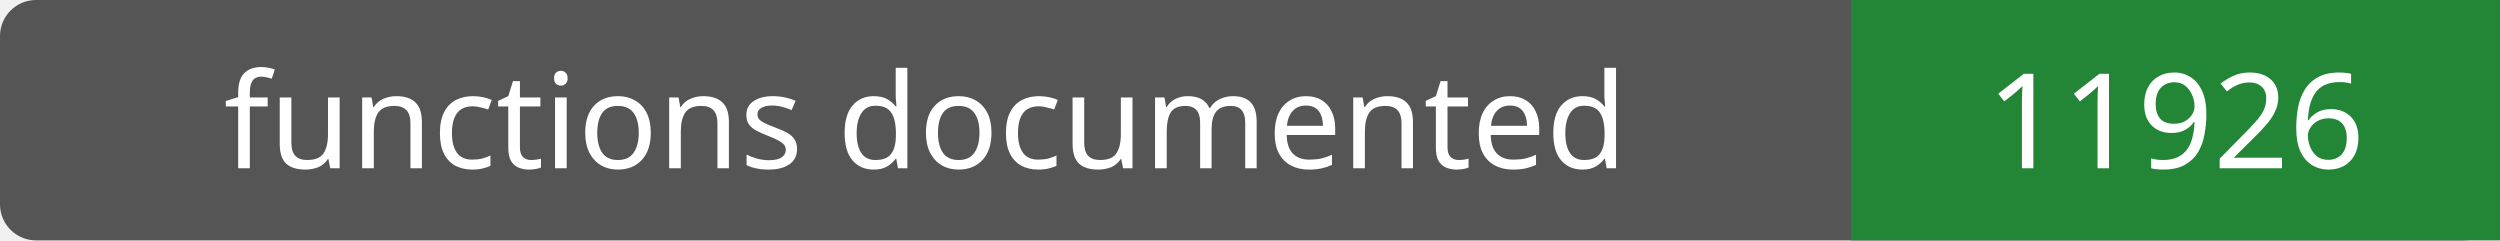
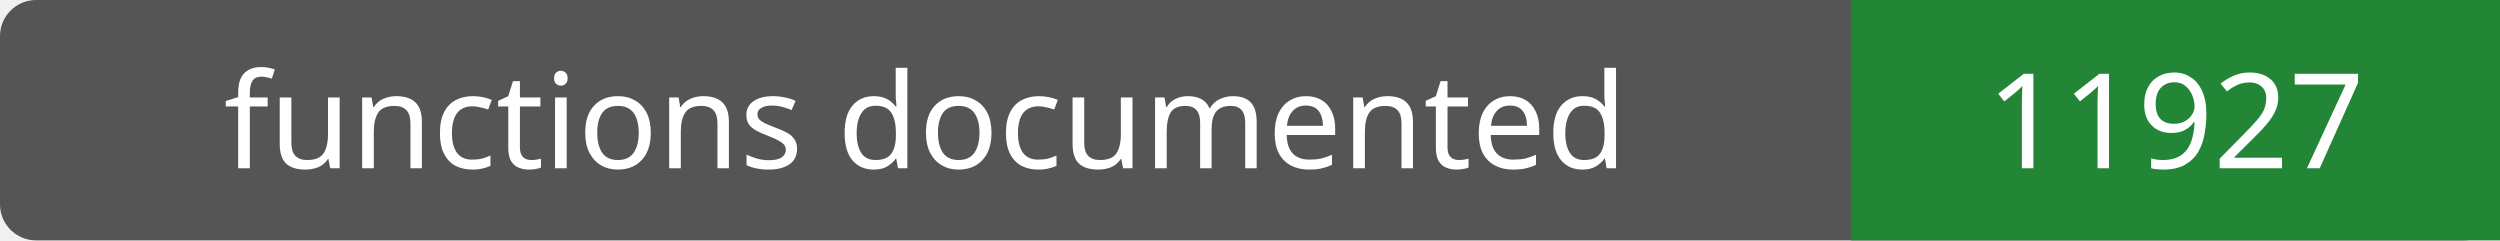
- <svg xmlns="http://www.w3.org/2000/svg" width="208" height="20" role="img" aria-label="functions documented: 11926">
+ <svg xmlns="http://www.w3.org/2000/svg" width="208" height="20" role="img" aria-label="functions documented: 11927">
  <rect width="208" height="20" rx="3" fill="#555" />
  <path fill="#238636" d="M154 0h54v20H154z" />
  <g fill="#fff" text-anchor="middle" font-family="Verdana,sans-serif" font-size="11">
    <text x="77.0" y="14">functions documented</text>
-     <text x="181.0" y="14">11926</text>
+     <text x="181.0" y="14">11927</text>
  </g>
</svg>
